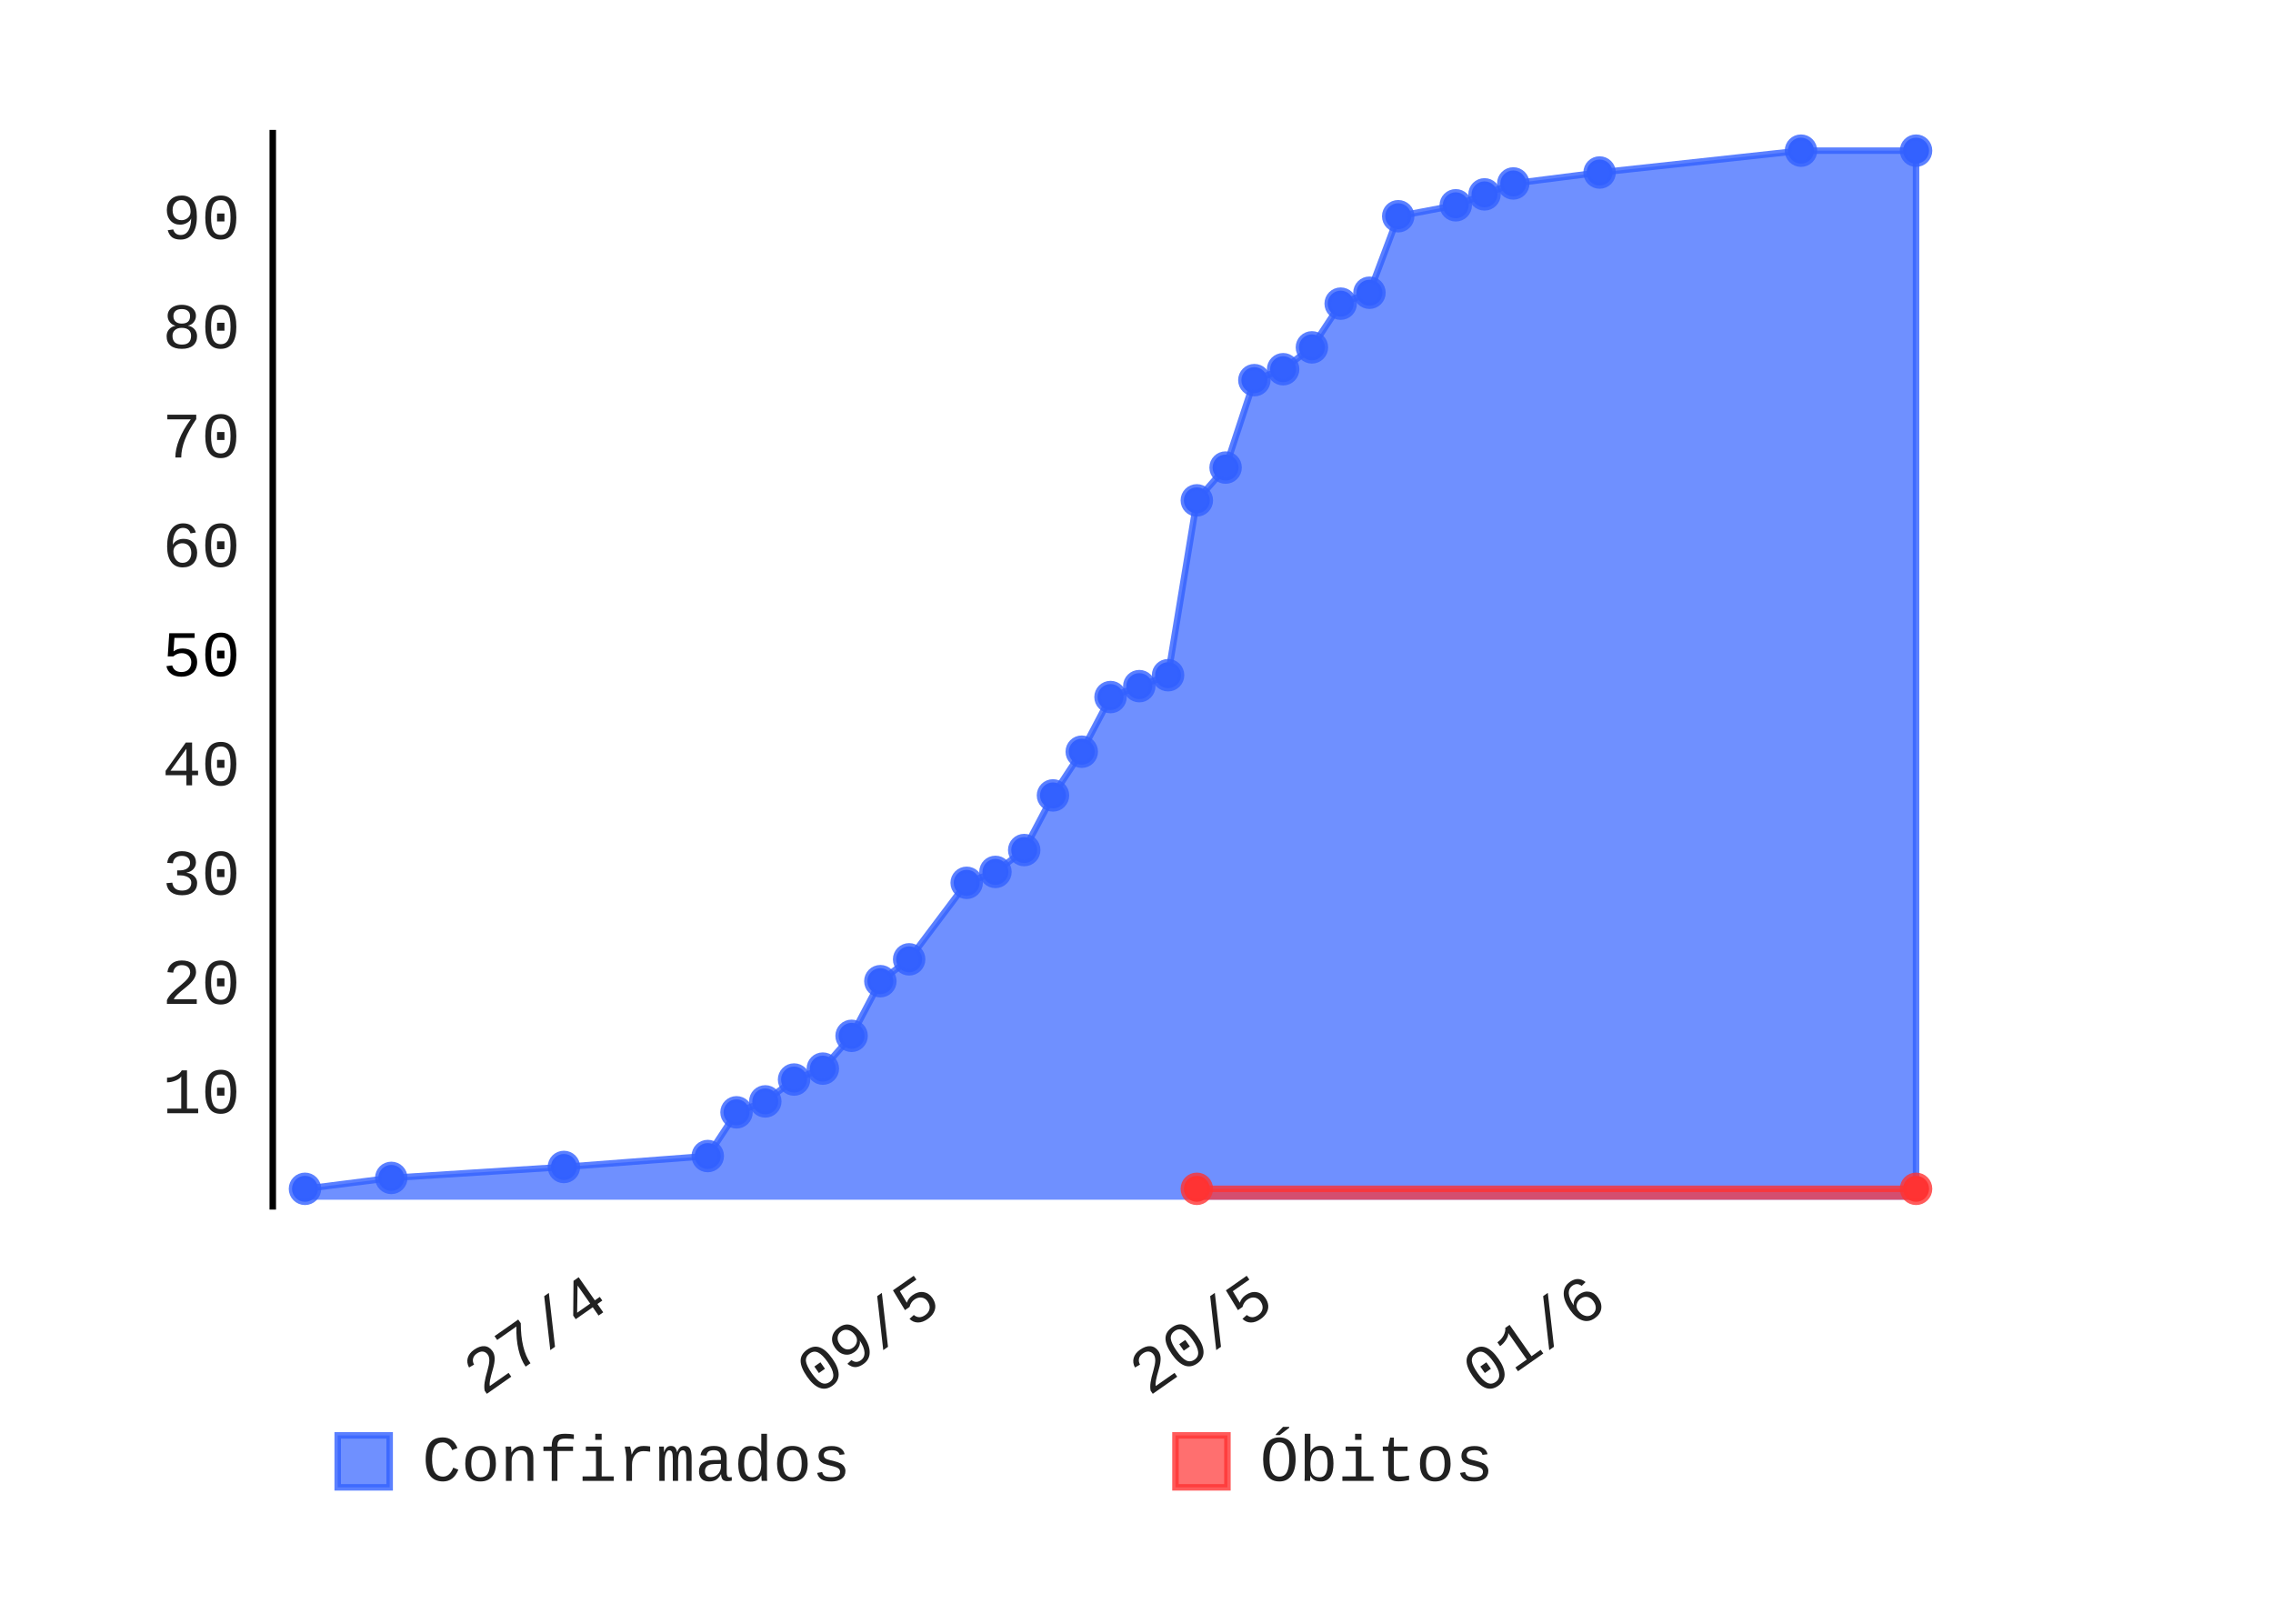
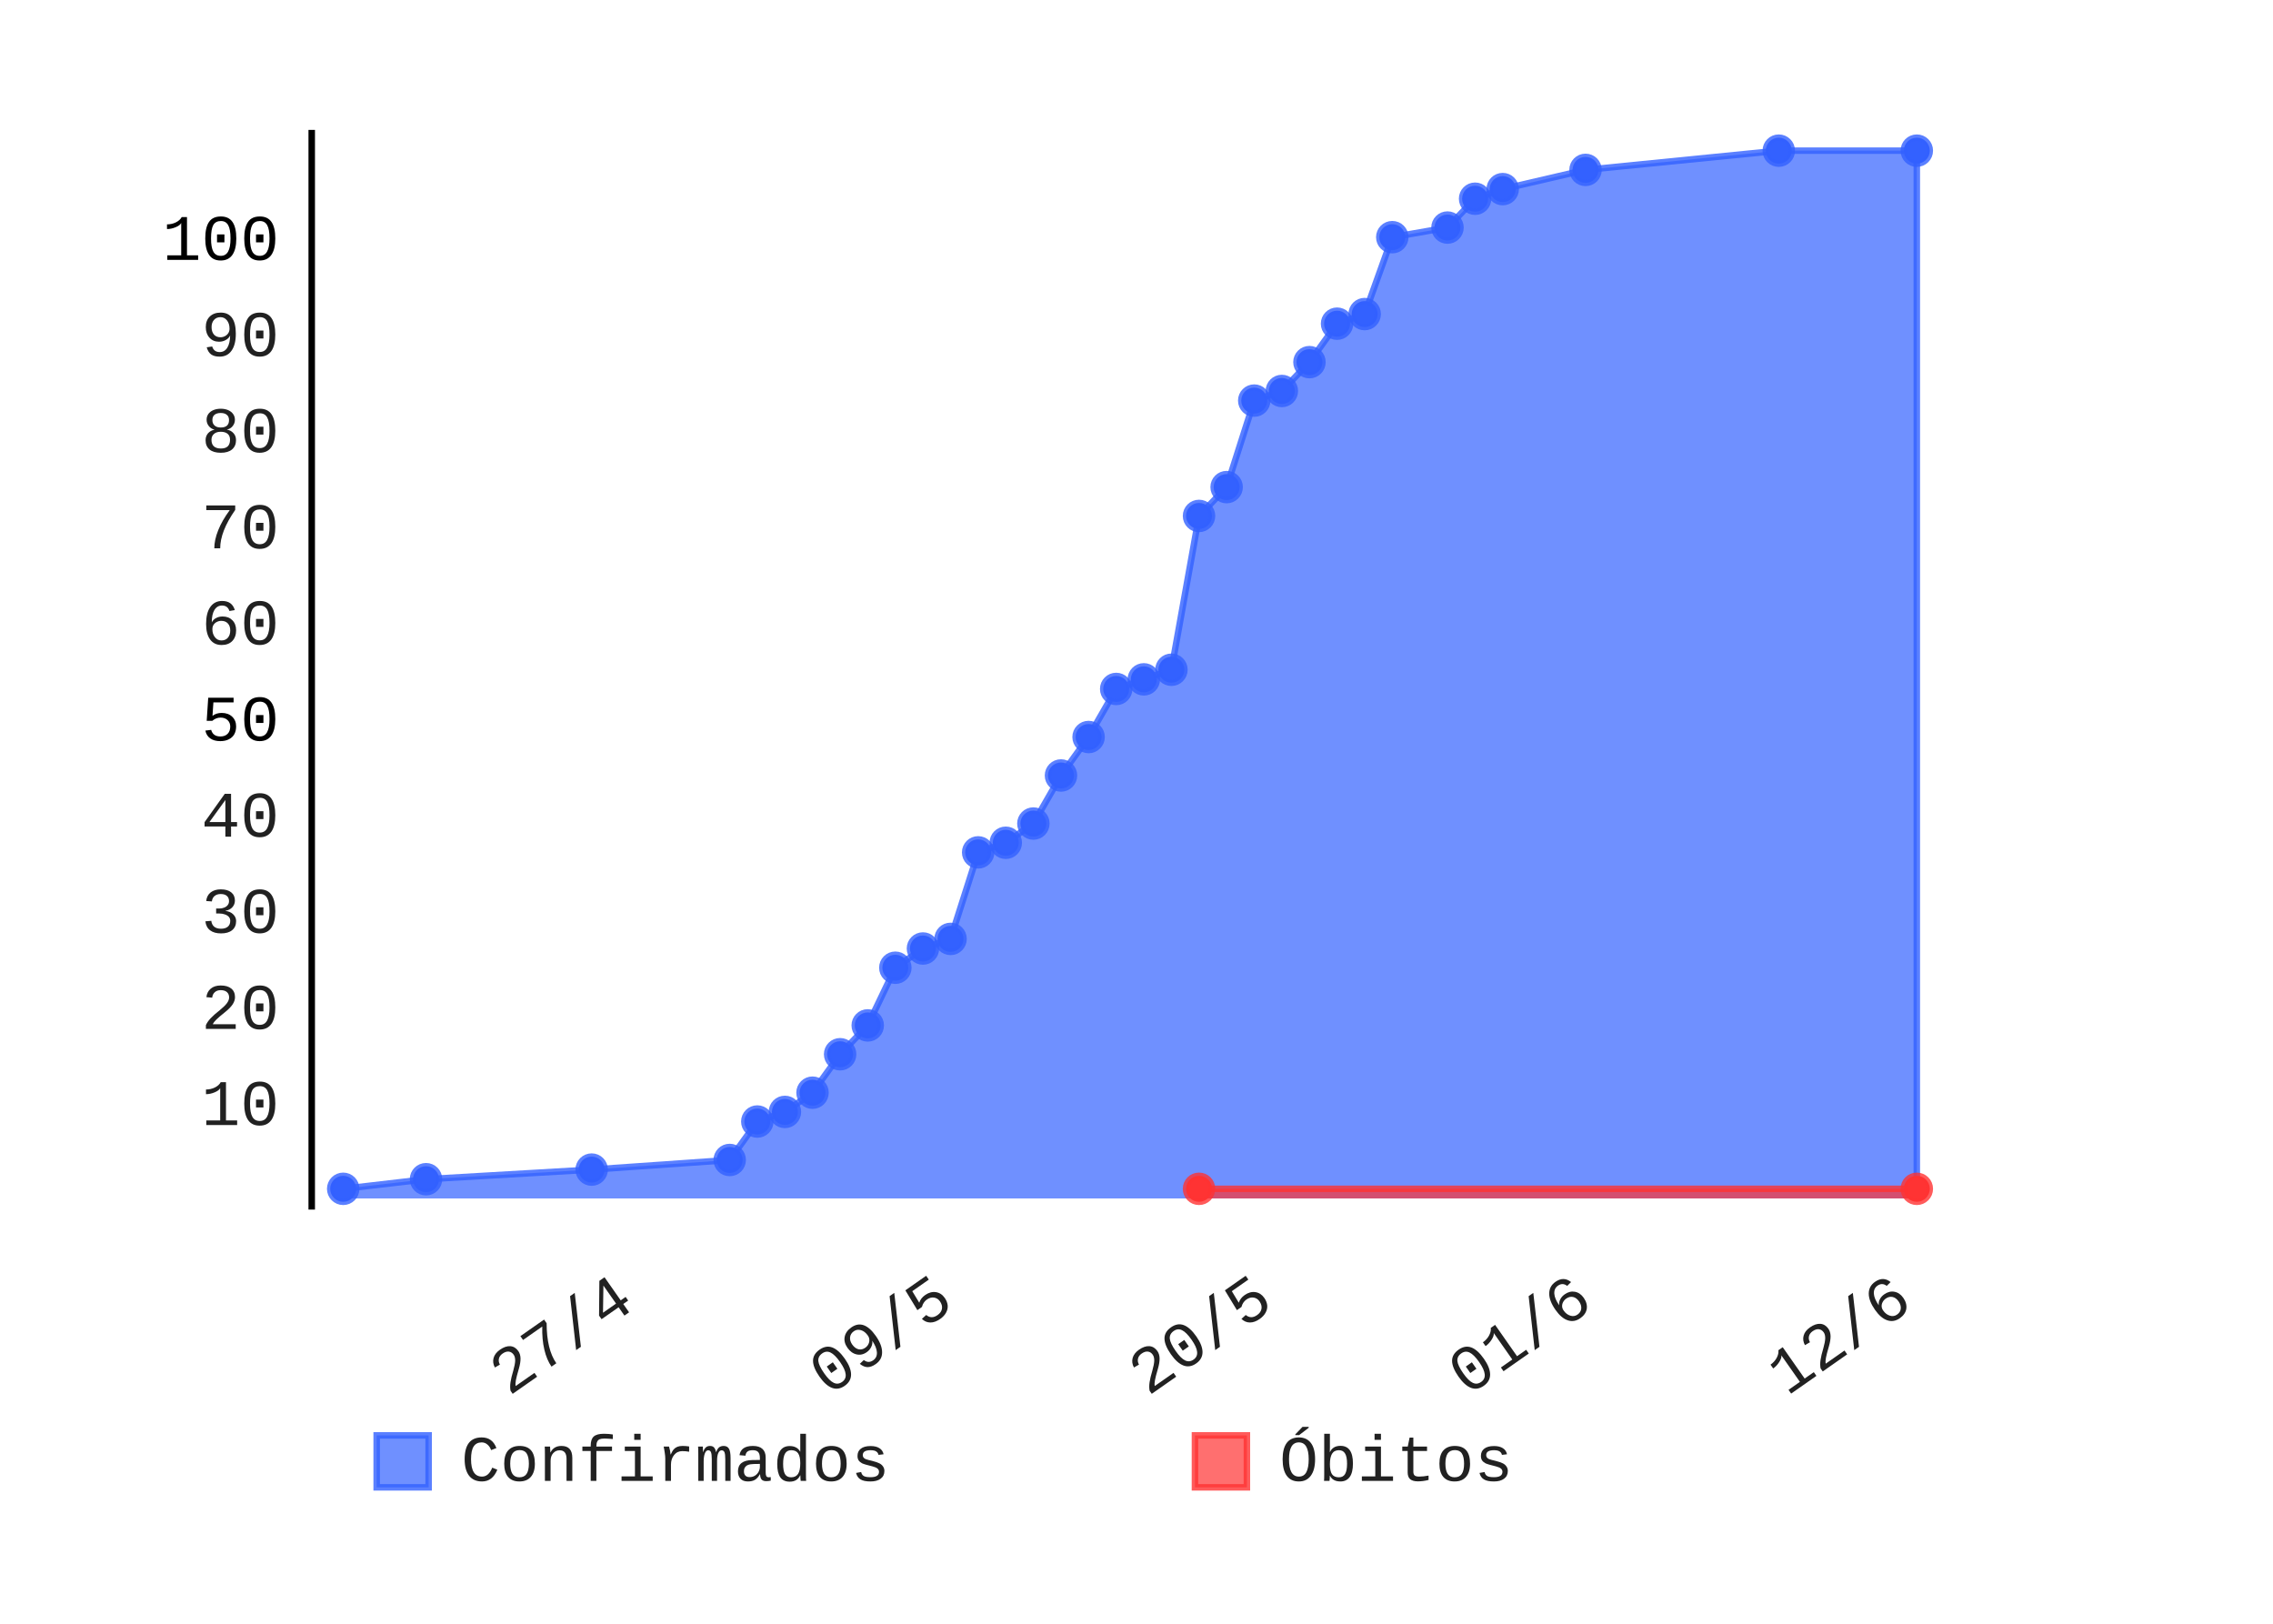
- <svg xmlns="http://www.w3.org/2000/svg" class="pygal-chart" height="250" id="chart-2687b068-fd8a-4c72-bc25-3e924fa018b1" viewBox="0 0 350 250" width="350">
+ <svg xmlns="http://www.w3.org/2000/svg" class="pygal-chart" height="250" id="chart-231fe1b4-b736-4f73-aa13-24d465621868" viewBox="0 0 350 250" width="350">
  <defs>
-     <style type="text/css">#chart-2687b068-fd8a-4c72-bc25-3e924fa018b1{-webkit-user-select:none;-webkit-font-smoothing:antialiased;font-family:Consolas,"Liberation Mono",Menlo,Courier,monospace}#chart-2687b068-fd8a-4c72-bc25-3e924fa018b1 .title{font-family:Consolas,"Liberation Mono",Menlo,Courier,monospace;font-size:8px}#chart-2687b068-fd8a-4c72-bc25-3e924fa018b1 .legends .legend text{font-family:Consolas,"Liberation Mono",Menlo,Courier,monospace;font-size:10px}#chart-2687b068-fd8a-4c72-bc25-3e924fa018b1 .axis text{font-family:Consolas,"Liberation Mono",Menlo,Courier,monospace;font-size:10px}#chart-2687b068-fd8a-4c72-bc25-3e924fa018b1 .axis text.major{font-family:Consolas,"Liberation Mono",Menlo,Courier,monospace;font-size:10px}#chart-2687b068-fd8a-4c72-bc25-3e924fa018b1 .text-overlay text.value{font-family:Consolas,"Liberation Mono",Menlo,Courier,monospace;font-size:16px}#chart-2687b068-fd8a-4c72-bc25-3e924fa018b1 .text-overlay text.label{font-family:Consolas,"Liberation Mono",Menlo,Courier,monospace;font-size:10px}#chart-2687b068-fd8a-4c72-bc25-3e924fa018b1 .tooltip{font-family:Consolas,"Liberation Mono",Menlo,Courier,monospace;font-size:12px}#chart-2687b068-fd8a-4c72-bc25-3e924fa018b1 text.no_data{font-family:Consolas,"Liberation Mono",Menlo,Courier,monospace;font-size:64px}
- #chart-2687b068-fd8a-4c72-bc25-3e924fa018b1{background-color:transparent}#chart-2687b068-fd8a-4c72-bc25-3e924fa018b1 path,#chart-2687b068-fd8a-4c72-bc25-3e924fa018b1 line,#chart-2687b068-fd8a-4c72-bc25-3e924fa018b1 rect,#chart-2687b068-fd8a-4c72-bc25-3e924fa018b1 circle{-webkit-transition:150ms;-moz-transition:150ms;transition:150ms}#chart-2687b068-fd8a-4c72-bc25-3e924fa018b1 .graph &gt; .background{fill:transparent}#chart-2687b068-fd8a-4c72-bc25-3e924fa018b1 .plot &gt; .background{fill:rgba(255,255,255,1)}#chart-2687b068-fd8a-4c72-bc25-3e924fa018b1 .graph{fill:rgba(0,0,0,.87)}#chart-2687b068-fd8a-4c72-bc25-3e924fa018b1 text.no_data{fill:rgba(0,0,0,1)}#chart-2687b068-fd8a-4c72-bc25-3e924fa018b1 .title{fill:rgba(0,0,0,1)}#chart-2687b068-fd8a-4c72-bc25-3e924fa018b1 .legends .legend text{fill:rgba(0,0,0,.87)}#chart-2687b068-fd8a-4c72-bc25-3e924fa018b1 .legends .legend:hover text{fill:rgba(0,0,0,1)}#chart-2687b068-fd8a-4c72-bc25-3e924fa018b1 .axis .line{stroke:rgba(0,0,0,1)}#chart-2687b068-fd8a-4c72-bc25-3e924fa018b1 .axis .guide.line{stroke:rgba(0,0,0,.54)}#chart-2687b068-fd8a-4c72-bc25-3e924fa018b1 .axis .major.line{stroke:rgba(0,0,0,.87)}#chart-2687b068-fd8a-4c72-bc25-3e924fa018b1 .axis text.major{fill:rgba(0,0,0,1)}#chart-2687b068-fd8a-4c72-bc25-3e924fa018b1 .axis.y .guides:hover .guide.line,#chart-2687b068-fd8a-4c72-bc25-3e924fa018b1 .line-graph .axis.x .guides:hover .guide.line,#chart-2687b068-fd8a-4c72-bc25-3e924fa018b1 .stackedline-graph .axis.x .guides:hover .guide.line,#chart-2687b068-fd8a-4c72-bc25-3e924fa018b1 .xy-graph .axis.x .guides:hover .guide.line{stroke:rgba(0,0,0,1)}#chart-2687b068-fd8a-4c72-bc25-3e924fa018b1 .axis .guides:hover text{fill:rgba(0,0,0,1)}#chart-2687b068-fd8a-4c72-bc25-3e924fa018b1 .reactive{fill-opacity:.7;stroke-opacity:.8}#chart-2687b068-fd8a-4c72-bc25-3e924fa018b1 .ci{stroke:rgba(0,0,0,.87)}#chart-2687b068-fd8a-4c72-bc25-3e924fa018b1 .reactive.active,#chart-2687b068-fd8a-4c72-bc25-3e924fa018b1 .active .reactive{fill-opacity:.8;stroke-opacity:.9;stroke-width:4}#chart-2687b068-fd8a-4c72-bc25-3e924fa018b1 .ci .reactive.active{stroke-width:1.5}#chart-2687b068-fd8a-4c72-bc25-3e924fa018b1 .series text{fill:rgba(0,0,0,1)}#chart-2687b068-fd8a-4c72-bc25-3e924fa018b1 .tooltip rect{fill:rgba(255,255,255,1);stroke:rgba(0,0,0,1);-webkit-transition:opacity 150ms;-moz-transition:opacity 150ms;transition:opacity 150ms}#chart-2687b068-fd8a-4c72-bc25-3e924fa018b1 .tooltip .label{fill:rgba(0,0,0,.87)}#chart-2687b068-fd8a-4c72-bc25-3e924fa018b1 .tooltip .label{fill:rgba(0,0,0,.87)}#chart-2687b068-fd8a-4c72-bc25-3e924fa018b1 .tooltip .legend{font-size:.8em;fill:rgba(0,0,0,.54)}#chart-2687b068-fd8a-4c72-bc25-3e924fa018b1 .tooltip .x_label{font-size:.6em;fill:rgba(0,0,0,1)}#chart-2687b068-fd8a-4c72-bc25-3e924fa018b1 .tooltip .xlink{font-size:.5em;text-decoration:underline}#chart-2687b068-fd8a-4c72-bc25-3e924fa018b1 .tooltip .value{font-size:1.5em}#chart-2687b068-fd8a-4c72-bc25-3e924fa018b1 .bound{font-size:.5em}#chart-2687b068-fd8a-4c72-bc25-3e924fa018b1 .max-value{font-size:.75em;fill:rgba(0,0,0,.54)}#chart-2687b068-fd8a-4c72-bc25-3e924fa018b1 .map-element{fill:rgba(255,255,255,1);stroke:rgba(0,0,0,.54) !important}#chart-2687b068-fd8a-4c72-bc25-3e924fa018b1 .map-element .reactive{fill-opacity:inherit;stroke-opacity:inherit}#chart-2687b068-fd8a-4c72-bc25-3e924fa018b1 .color-0,#chart-2687b068-fd8a-4c72-bc25-3e924fa018b1 .color-0 a:visited{stroke:#3361FF;fill:#3361FF}#chart-2687b068-fd8a-4c72-bc25-3e924fa018b1 .color-1,#chart-2687b068-fd8a-4c72-bc25-3e924fa018b1 .color-1 a:visited{stroke:#FF3333;fill:#FF3333}#chart-2687b068-fd8a-4c72-bc25-3e924fa018b1 .text-overlay .color-0 text{fill:black}#chart-2687b068-fd8a-4c72-bc25-3e924fa018b1 .text-overlay .color-1 text{fill:black}
- #chart-2687b068-fd8a-4c72-bc25-3e924fa018b1 text.no_data{text-anchor:middle}#chart-2687b068-fd8a-4c72-bc25-3e924fa018b1 .guide.line{fill:none}#chart-2687b068-fd8a-4c72-bc25-3e924fa018b1 .centered{text-anchor:middle}#chart-2687b068-fd8a-4c72-bc25-3e924fa018b1 .title{text-anchor:middle}#chart-2687b068-fd8a-4c72-bc25-3e924fa018b1 .legends .legend text{fill-opacity:1}#chart-2687b068-fd8a-4c72-bc25-3e924fa018b1 .axis.x text{text-anchor:middle}#chart-2687b068-fd8a-4c72-bc25-3e924fa018b1 .axis.x:not(.web) text[transform]{text-anchor:start}#chart-2687b068-fd8a-4c72-bc25-3e924fa018b1 .axis.x:not(.web) text[transform].backwards{text-anchor:end}#chart-2687b068-fd8a-4c72-bc25-3e924fa018b1 .axis.y text{text-anchor:end}#chart-2687b068-fd8a-4c72-bc25-3e924fa018b1 .axis.y text[transform].backwards{text-anchor:start}#chart-2687b068-fd8a-4c72-bc25-3e924fa018b1 .axis.y2 text{text-anchor:start}#chart-2687b068-fd8a-4c72-bc25-3e924fa018b1 .axis.y2 text[transform].backwards{text-anchor:end}#chart-2687b068-fd8a-4c72-bc25-3e924fa018b1 .axis .guide.line{stroke-dasharray:4,4}#chart-2687b068-fd8a-4c72-bc25-3e924fa018b1 .axis .major.guide.line{stroke-dasharray:6,6}#chart-2687b068-fd8a-4c72-bc25-3e924fa018b1 .horizontal .axis.y .guide.line,#chart-2687b068-fd8a-4c72-bc25-3e924fa018b1 .horizontal .axis.y2 .guide.line,#chart-2687b068-fd8a-4c72-bc25-3e924fa018b1 .vertical .axis.x .guide.line{opacity:0}#chart-2687b068-fd8a-4c72-bc25-3e924fa018b1 .horizontal .axis.always_show .guide.line,#chart-2687b068-fd8a-4c72-bc25-3e924fa018b1 .vertical .axis.always_show .guide.line{opacity:1 !important}#chart-2687b068-fd8a-4c72-bc25-3e924fa018b1 .axis.y .guides:hover .guide.line,#chart-2687b068-fd8a-4c72-bc25-3e924fa018b1 .axis.y2 .guides:hover .guide.line,#chart-2687b068-fd8a-4c72-bc25-3e924fa018b1 .axis.x .guides:hover .guide.line{opacity:1}#chart-2687b068-fd8a-4c72-bc25-3e924fa018b1 .axis .guides:hover text{opacity:1}#chart-2687b068-fd8a-4c72-bc25-3e924fa018b1 .nofill{fill:none}#chart-2687b068-fd8a-4c72-bc25-3e924fa018b1 .subtle-fill{fill-opacity:.2}#chart-2687b068-fd8a-4c72-bc25-3e924fa018b1 .dot{stroke-width:1px;fill-opacity:1}#chart-2687b068-fd8a-4c72-bc25-3e924fa018b1 .dot.active{stroke-width:5px}#chart-2687b068-fd8a-4c72-bc25-3e924fa018b1 .dot.negative{fill:transparent}#chart-2687b068-fd8a-4c72-bc25-3e924fa018b1 text,#chart-2687b068-fd8a-4c72-bc25-3e924fa018b1 tspan{stroke:none !important}#chart-2687b068-fd8a-4c72-bc25-3e924fa018b1 .series text.active{opacity:1}#chart-2687b068-fd8a-4c72-bc25-3e924fa018b1 .tooltip rect{fill-opacity:.95;stroke-width:.5}#chart-2687b068-fd8a-4c72-bc25-3e924fa018b1 .tooltip text{fill-opacity:1}#chart-2687b068-fd8a-4c72-bc25-3e924fa018b1 .showable{visibility:hidden}#chart-2687b068-fd8a-4c72-bc25-3e924fa018b1 .showable.shown{visibility:visible}#chart-2687b068-fd8a-4c72-bc25-3e924fa018b1 .gauge-background{fill:rgba(229,229,229,1);stroke:none}#chart-2687b068-fd8a-4c72-bc25-3e924fa018b1 .bg-lines{stroke:transparent;stroke-width:2px}</style>
+     <style type="text/css">#chart-231fe1b4-b736-4f73-aa13-24d465621868{-webkit-user-select:none;-webkit-font-smoothing:antialiased;font-family:Consolas,"Liberation Mono",Menlo,Courier,monospace}#chart-231fe1b4-b736-4f73-aa13-24d465621868 .title{font-family:Consolas,"Liberation Mono",Menlo,Courier,monospace;font-size:8px}#chart-231fe1b4-b736-4f73-aa13-24d465621868 .legends .legend text{font-family:Consolas,"Liberation Mono",Menlo,Courier,monospace;font-size:10px}#chart-231fe1b4-b736-4f73-aa13-24d465621868 .axis text{font-family:Consolas,"Liberation Mono",Menlo,Courier,monospace;font-size:10px}#chart-231fe1b4-b736-4f73-aa13-24d465621868 .axis text.major{font-family:Consolas,"Liberation Mono",Menlo,Courier,monospace;font-size:10px}#chart-231fe1b4-b736-4f73-aa13-24d465621868 .text-overlay text.value{font-family:Consolas,"Liberation Mono",Menlo,Courier,monospace;font-size:16px}#chart-231fe1b4-b736-4f73-aa13-24d465621868 .text-overlay text.label{font-family:Consolas,"Liberation Mono",Menlo,Courier,monospace;font-size:10px}#chart-231fe1b4-b736-4f73-aa13-24d465621868 .tooltip{font-family:Consolas,"Liberation Mono",Menlo,Courier,monospace;font-size:12px}#chart-231fe1b4-b736-4f73-aa13-24d465621868 text.no_data{font-family:Consolas,"Liberation Mono",Menlo,Courier,monospace;font-size:64px}
+ #chart-231fe1b4-b736-4f73-aa13-24d465621868{background-color:transparent}#chart-231fe1b4-b736-4f73-aa13-24d465621868 path,#chart-231fe1b4-b736-4f73-aa13-24d465621868 line,#chart-231fe1b4-b736-4f73-aa13-24d465621868 rect,#chart-231fe1b4-b736-4f73-aa13-24d465621868 circle{-webkit-transition:150ms;-moz-transition:150ms;transition:150ms}#chart-231fe1b4-b736-4f73-aa13-24d465621868 .graph &gt; .background{fill:transparent}#chart-231fe1b4-b736-4f73-aa13-24d465621868 .plot &gt; .background{fill:rgba(255,255,255,1)}#chart-231fe1b4-b736-4f73-aa13-24d465621868 .graph{fill:rgba(0,0,0,.87)}#chart-231fe1b4-b736-4f73-aa13-24d465621868 text.no_data{fill:rgba(0,0,0,1)}#chart-231fe1b4-b736-4f73-aa13-24d465621868 .title{fill:rgba(0,0,0,1)}#chart-231fe1b4-b736-4f73-aa13-24d465621868 .legends .legend text{fill:rgba(0,0,0,.87)}#chart-231fe1b4-b736-4f73-aa13-24d465621868 .legends .legend:hover text{fill:rgba(0,0,0,1)}#chart-231fe1b4-b736-4f73-aa13-24d465621868 .axis .line{stroke:rgba(0,0,0,1)}#chart-231fe1b4-b736-4f73-aa13-24d465621868 .axis .guide.line{stroke:rgba(0,0,0,.54)}#chart-231fe1b4-b736-4f73-aa13-24d465621868 .axis .major.line{stroke:rgba(0,0,0,.87)}#chart-231fe1b4-b736-4f73-aa13-24d465621868 .axis text.major{fill:rgba(0,0,0,1)}#chart-231fe1b4-b736-4f73-aa13-24d465621868 .axis.y .guides:hover .guide.line,#chart-231fe1b4-b736-4f73-aa13-24d465621868 .line-graph .axis.x .guides:hover .guide.line,#chart-231fe1b4-b736-4f73-aa13-24d465621868 .stackedline-graph .axis.x .guides:hover .guide.line,#chart-231fe1b4-b736-4f73-aa13-24d465621868 .xy-graph .axis.x .guides:hover .guide.line{stroke:rgba(0,0,0,1)}#chart-231fe1b4-b736-4f73-aa13-24d465621868 .axis .guides:hover text{fill:rgba(0,0,0,1)}#chart-231fe1b4-b736-4f73-aa13-24d465621868 .reactive{fill-opacity:.7;stroke-opacity:.8}#chart-231fe1b4-b736-4f73-aa13-24d465621868 .ci{stroke:rgba(0,0,0,.87)}#chart-231fe1b4-b736-4f73-aa13-24d465621868 .reactive.active,#chart-231fe1b4-b736-4f73-aa13-24d465621868 .active .reactive{fill-opacity:.8;stroke-opacity:.9;stroke-width:4}#chart-231fe1b4-b736-4f73-aa13-24d465621868 .ci .reactive.active{stroke-width:1.5}#chart-231fe1b4-b736-4f73-aa13-24d465621868 .series text{fill:rgba(0,0,0,1)}#chart-231fe1b4-b736-4f73-aa13-24d465621868 .tooltip rect{fill:rgba(255,255,255,1);stroke:rgba(0,0,0,1);-webkit-transition:opacity 150ms;-moz-transition:opacity 150ms;transition:opacity 150ms}#chart-231fe1b4-b736-4f73-aa13-24d465621868 .tooltip .label{fill:rgba(0,0,0,.87)}#chart-231fe1b4-b736-4f73-aa13-24d465621868 .tooltip .label{fill:rgba(0,0,0,.87)}#chart-231fe1b4-b736-4f73-aa13-24d465621868 .tooltip .legend{font-size:.8em;fill:rgba(0,0,0,.54)}#chart-231fe1b4-b736-4f73-aa13-24d465621868 .tooltip .x_label{font-size:.6em;fill:rgba(0,0,0,1)}#chart-231fe1b4-b736-4f73-aa13-24d465621868 .tooltip .xlink{font-size:.5em;text-decoration:underline}#chart-231fe1b4-b736-4f73-aa13-24d465621868 .tooltip .value{font-size:1.5em}#chart-231fe1b4-b736-4f73-aa13-24d465621868 .bound{font-size:.5em}#chart-231fe1b4-b736-4f73-aa13-24d465621868 .max-value{font-size:.75em;fill:rgba(0,0,0,.54)}#chart-231fe1b4-b736-4f73-aa13-24d465621868 .map-element{fill:rgba(255,255,255,1);stroke:rgba(0,0,0,.54) !important}#chart-231fe1b4-b736-4f73-aa13-24d465621868 .map-element .reactive{fill-opacity:inherit;stroke-opacity:inherit}#chart-231fe1b4-b736-4f73-aa13-24d465621868 .color-0,#chart-231fe1b4-b736-4f73-aa13-24d465621868 .color-0 a:visited{stroke:#3361FF;fill:#3361FF}#chart-231fe1b4-b736-4f73-aa13-24d465621868 .color-1,#chart-231fe1b4-b736-4f73-aa13-24d465621868 .color-1 a:visited{stroke:#FF3333;fill:#FF3333}#chart-231fe1b4-b736-4f73-aa13-24d465621868 .text-overlay .color-0 text{fill:black}#chart-231fe1b4-b736-4f73-aa13-24d465621868 .text-overlay .color-1 text{fill:black}
+ #chart-231fe1b4-b736-4f73-aa13-24d465621868 text.no_data{text-anchor:middle}#chart-231fe1b4-b736-4f73-aa13-24d465621868 .guide.line{fill:none}#chart-231fe1b4-b736-4f73-aa13-24d465621868 .centered{text-anchor:middle}#chart-231fe1b4-b736-4f73-aa13-24d465621868 .title{text-anchor:middle}#chart-231fe1b4-b736-4f73-aa13-24d465621868 .legends .legend text{fill-opacity:1}#chart-231fe1b4-b736-4f73-aa13-24d465621868 .axis.x text{text-anchor:middle}#chart-231fe1b4-b736-4f73-aa13-24d465621868 .axis.x:not(.web) text[transform]{text-anchor:start}#chart-231fe1b4-b736-4f73-aa13-24d465621868 .axis.x:not(.web) text[transform].backwards{text-anchor:end}#chart-231fe1b4-b736-4f73-aa13-24d465621868 .axis.y text{text-anchor:end}#chart-231fe1b4-b736-4f73-aa13-24d465621868 .axis.y text[transform].backwards{text-anchor:start}#chart-231fe1b4-b736-4f73-aa13-24d465621868 .axis.y2 text{text-anchor:start}#chart-231fe1b4-b736-4f73-aa13-24d465621868 .axis.y2 text[transform].backwards{text-anchor:end}#chart-231fe1b4-b736-4f73-aa13-24d465621868 .axis .guide.line{stroke-dasharray:4,4}#chart-231fe1b4-b736-4f73-aa13-24d465621868 .axis .major.guide.line{stroke-dasharray:6,6}#chart-231fe1b4-b736-4f73-aa13-24d465621868 .horizontal .axis.y .guide.line,#chart-231fe1b4-b736-4f73-aa13-24d465621868 .horizontal .axis.y2 .guide.line,#chart-231fe1b4-b736-4f73-aa13-24d465621868 .vertical .axis.x .guide.line{opacity:0}#chart-231fe1b4-b736-4f73-aa13-24d465621868 .horizontal .axis.always_show .guide.line,#chart-231fe1b4-b736-4f73-aa13-24d465621868 .vertical .axis.always_show .guide.line{opacity:1 !important}#chart-231fe1b4-b736-4f73-aa13-24d465621868 .axis.y .guides:hover .guide.line,#chart-231fe1b4-b736-4f73-aa13-24d465621868 .axis.y2 .guides:hover .guide.line,#chart-231fe1b4-b736-4f73-aa13-24d465621868 .axis.x .guides:hover .guide.line{opacity:1}#chart-231fe1b4-b736-4f73-aa13-24d465621868 .axis .guides:hover text{opacity:1}#chart-231fe1b4-b736-4f73-aa13-24d465621868 .nofill{fill:none}#chart-231fe1b4-b736-4f73-aa13-24d465621868 .subtle-fill{fill-opacity:.2}#chart-231fe1b4-b736-4f73-aa13-24d465621868 .dot{stroke-width:1px;fill-opacity:1}#chart-231fe1b4-b736-4f73-aa13-24d465621868 .dot.active{stroke-width:5px}#chart-231fe1b4-b736-4f73-aa13-24d465621868 .dot.negative{fill:transparent}#chart-231fe1b4-b736-4f73-aa13-24d465621868 text,#chart-231fe1b4-b736-4f73-aa13-24d465621868 tspan{stroke:none !important}#chart-231fe1b4-b736-4f73-aa13-24d465621868 .series text.active{opacity:1}#chart-231fe1b4-b736-4f73-aa13-24d465621868 .tooltip rect{fill-opacity:.95;stroke-width:.5}#chart-231fe1b4-b736-4f73-aa13-24d465621868 .tooltip text{fill-opacity:1}#chart-231fe1b4-b736-4f73-aa13-24d465621868 .showable{visibility:hidden}#chart-231fe1b4-b736-4f73-aa13-24d465621868 .showable.shown{visibility:visible}#chart-231fe1b4-b736-4f73-aa13-24d465621868 .gauge-background{fill:rgba(229,229,229,1);stroke:none}#chart-231fe1b4-b736-4f73-aa13-24d465621868 .bg-lines{stroke:transparent;stroke-width:2px}</style>
  </defs>
  <g class="graph datetimeline-graph vertical">
    <rect class="background" height="250" width="350" x="0" y="0" />
-     <g class="plot" transform="translate(42, 20)">
-       <rect class="background" height="166.234" width="258.0" x="0" y="0" />
+     <g class="plot" transform="translate(48, 20)">
+       <rect class="background" height="166.234" width="252.0" x="0" y="0" />
      <g class="axis y">
        <g class="guides">
-           <text class="" x="-5" y="151.395">10</text>
-         </g>
-         <g class="guides">
-           <text class="" x="-5" y="134.569">20</text>
-         </g>
-         <g class="guides">
-           <text class="" x="-5" y="117.744">30</text>
-         </g>
-         <g class="guides">
-           <text class="" x="-5" y="100.919">40</text>
-         </g>
-         <g class="guides">
-           <text class="major" x="-5" y="84.093">50</text>
-         </g>
-         <g class="guides">
-           <text class="" x="-5" y="67.268">60</text>
-         </g>
-         <g class="guides">
-           <text class="" x="-5" y="50.443">70</text>
-         </g>
-         <g class="guides">
-           <text class="" x="-5" y="33.617">80</text>
-         </g>
-         <g class="guides">
-           <text class="" x="-5" y="16.792">90</text>
+           <text class="" x="-5" y="153.217">10</text>
+         </g>
+         <g class="guides">
+           <text class="" x="-5" y="138.417">20</text>
+         </g>
+         <g class="guides">
+           <text class="" x="-5" y="123.617">30</text>
+         </g>
+         <g class="guides">
+           <text class="" x="-5" y="108.817">40</text>
+         </g>
+         <g class="guides">
+           <text class="major" x="-5" y="94.017">50</text>
+         </g>
+         <g class="guides">
+           <text class="" x="-5" y="79.217">60</text>
+         </g>
+         <g class="guides">
+           <text class="" x="-5" y="64.417">70</text>
+         </g>
+         <g class="guides">
+           <text class="" x="-5" y="49.617">80</text>
+         </g>
+         <g class="guides">
+           <text class="" x="-5" y="34.817">90</text>
+         </g>
+         <g class="guides">
+           <text class="major" x="-5" y="20.017">100</text>
        </g>
      </g>
      <g class="axis x">
        <path class="line" d="M0 0 v166.234" />
        <g class="guides">
-           <path class="guide line" d="M52.05 0 v166.234" />
-           <text class="backwards" transform="rotate(325 52.05021 181.2342)" x="52.05" y="181.234">27/4</text>
-         </g>
-         <g class="guides">
-           <path class="guide line" d="M103.323 0 v166.234" />
-           <text class="backwards" transform="rotate(325 103.3227 181.2342)" x="103.323" y="181.234">09/5</text>
-         </g>
-         <g class="guides">
-           <path class="guide line" d="M154.595 0 v166.234" />
-           <text class="backwards" transform="rotate(325 154.5952 181.2342)" x="154.595" y="181.234">20/5</text>
-         </g>
-         <g class="guides">
-           <path class="guide line" d="M205.868 0 v166.234" />
-           <text class="backwards" transform="rotate(325 205.8678 181.2342)" x="205.868" y="181.234">01/6</text>
+           <path class="guide line" d="M50.033 0 v166.234" />
+           <text class="backwards" transform="rotate(325 50.03284 181.2342)" x="50.033" y="181.234">27/4</text>
+         </g>
+         <g class="guides">
+           <path class="guide line" d="M99.234 0 v166.234" />
+           <text class="backwards" transform="rotate(325 99.23437 181.2342)" x="99.234" y="181.234">09/5</text>
+         </g>
+         <g class="guides">
+           <path class="guide line" d="M148.436 0 v166.234" />
+           <text class="backwards" transform="rotate(325 148.4359 181.2342)" x="148.436" y="181.234">20/5</text>
+         </g>
+         <g class="guides">
+           <path class="guide line" d="M197.637 0 v166.234" />
+           <text class="backwards" transform="rotate(325 197.6374 181.2342)" x="197.637" y="181.234">01/6</text>
+         </g>
+         <g class="guides">
+           <path class="guide line" d="M246.839 0 v166.234" />
+           <text class="backwards" transform="rotate(325 246.839 181.2342)" x="246.839" y="181.234">12/6</text>
        </g>
      </g>
      <g class="series serie-0 color-0">
-         <path class="line reactive" d="M4.962 164.72 L4.962 163.037 18.251 161.355 44.831 159.672 66.981 157.99 71.411 151.26 75.841 149.577 80.271 146.212 84.701 144.53 89.13 139.482 93.56 131.069 97.99 127.704 106.85 115.926 111.28 114.244 115.71 110.879 120.14 102.466 124.57 95.736 129 87.323 133.43 85.641 137.86 83.958 142.29 57.038 146.72 51.99 151.15 38.53 155.58 36.847 160.01 33.482 164.44 26.752 168.87 25.07 173.299 13.292 182.159 11.609 186.589 9.927 191.019 8.244 204.309 6.562 235.319 3.197 253.038 3.197 253.038 164.72" />
+         <path class="line reactive" d="M4.846 164.517 L4.846 163.037 17.599 161.557 43.105 160.077 64.36 158.597 68.611 152.677 72.862 151.197 77.113 148.237 81.364 142.317 85.615 137.877 89.866 128.997 94.117 126.037 98.368 124.557 102.619 111.237 106.87 109.757 111.121 106.797 115.372 99.397 119.623 93.477 123.874 86.077 128.126 84.597 132.377 83.117 136.628 59.437 140.879 54.997 145.13 41.677 149.381 40.197 153.632 35.757 157.883 29.837 162.134 28.357 166.385 16.517 174.887 15.037 179.138 10.597 183.389 9.117 196.142 6.157 225.899 3.197 247.154 3.197 247.154 164.517" />
      </g>
      <g class="series serie-1 color-1">
-         <path class="line reactive" d="M142.29 164.72 L142.29 163.037 253.038 163.037 253.038 164.72" />
+         <path class="line reactive" d="M136.628 164.517 L136.628 163.037 247.154 163.037 247.154 164.517" />
      </g>
    </g>
    <g class="titles" />
-     <g class="plot overlay" transform="translate(42, 20)">
+     <g class="plot overlay" transform="translate(48, 20)">
      <g class="series serie-0 color-0">
        <g class="dots">
-           <circle class="dot reactive tooltip-trigger" cx="4.962" cy="163.037" r="2" />
-         </g>
-         <g class="dots">
-           <circle class="dot reactive tooltip-trigger" cx="18.251" cy="161.355" r="2" />
-         </g>
-         <g class="dots">
-           <circle class="dot reactive tooltip-trigger" cx="44.831" cy="159.672" r="2" />
-         </g>
-         <g class="dots">
-           <circle class="dot reactive tooltip-trigger" cx="66.981" cy="157.99" r="2" />
-         </g>
-         <g class="dots">
-           <circle class="dot reactive tooltip-trigger" cx="71.411" cy="151.26" r="2" />
-         </g>
-         <g class="dots">
-           <circle class="dot reactive tooltip-trigger" cx="75.841" cy="149.577" r="2" />
-         </g>
-         <g class="dots">
-           <circle class="dot reactive tooltip-trigger" cx="80.271" cy="146.212" r="2" />
-         </g>
-         <g class="dots">
-           <circle class="dot reactive tooltip-trigger" cx="84.701" cy="144.53" r="2" />
-         </g>
-         <g class="dots">
-           <circle class="dot reactive tooltip-trigger" cx="89.13" cy="139.482" r="2" />
-         </g>
-         <g class="dots">
-           <circle class="dot reactive tooltip-trigger" cx="93.56" cy="131.069" r="2" />
-         </g>
-         <g class="dots">
-           <circle class="dot reactive tooltip-trigger" cx="97.99" cy="127.704" r="2" />
-         </g>
-         <g class="dots">
-           <circle class="dot reactive tooltip-trigger" cx="106.85" cy="115.926" r="2" />
-         </g>
-         <g class="dots">
-           <circle class="dot reactive tooltip-trigger" cx="111.28" cy="114.244" r="2" />
-         </g>
-         <g class="dots">
-           <circle class="dot reactive tooltip-trigger" cx="115.71" cy="110.879" r="2" />
-         </g>
-         <g class="dots">
-           <circle class="dot reactive tooltip-trigger" cx="120.14" cy="102.466" r="2" />
-         </g>
-         <g class="dots">
-           <circle class="dot reactive tooltip-trigger" cx="124.57" cy="95.736" r="2" />
-         </g>
-         <g class="dots">
-           <circle class="dot reactive tooltip-trigger" cx="129.0" cy="87.323" r="2" />
-         </g>
-         <g class="dots">
-           <circle class="dot reactive tooltip-trigger" cx="133.43" cy="85.641" r="2" />
-         </g>
-         <g class="dots">
-           <circle class="dot reactive tooltip-trigger" cx="137.86" cy="83.958" r="2" />
-         </g>
-         <g class="dots">
-           <circle class="dot reactive tooltip-trigger" cx="142.29" cy="57.038" r="2" />
-         </g>
-         <g class="dots">
-           <circle class="dot reactive tooltip-trigger" cx="146.72" cy="51.99" r="2" />
-         </g>
-         <g class="dots">
-           <circle class="dot reactive tooltip-trigger" cx="151.15" cy="38.53" r="2" />
-         </g>
-         <g class="dots">
-           <circle class="dot reactive tooltip-trigger" cx="155.58" cy="36.847" r="2" />
-         </g>
-         <g class="dots">
-           <circle class="dot reactive tooltip-trigger" cx="160.01" cy="33.482" r="2" />
-         </g>
-         <g class="dots">
-           <circle class="dot reactive tooltip-trigger" cx="164.44" cy="26.752" r="2" />
-         </g>
-         <g class="dots">
-           <circle class="dot reactive tooltip-trigger" cx="168.87" cy="25.07" r="2" />
-         </g>
-         <g class="dots">
-           <circle class="dot reactive tooltip-trigger" cx="173.299" cy="13.292" r="2" />
-         </g>
-         <g class="dots">
-           <circle class="dot reactive tooltip-trigger" cx="182.159" cy="11.609" r="2" />
-         </g>
-         <g class="dots">
-           <circle class="dot reactive tooltip-trigger" cx="186.589" cy="9.927" r="2" />
-         </g>
-         <g class="dots">
-           <circle class="dot reactive tooltip-trigger" cx="191.019" cy="8.244" r="2" />
-         </g>
-         <g class="dots">
-           <circle class="dot reactive tooltip-trigger" cx="204.309" cy="6.562" r="2" />
-         </g>
-         <g class="dots">
-           <circle class="dot reactive tooltip-trigger" cx="235.319" cy="3.197" r="2" />
-         </g>
-         <g class="dots">
-           <circle class="dot reactive tooltip-trigger" cx="253.038" cy="3.197" r="2" />
+           <circle class="dot reactive tooltip-trigger" cx="4.846" cy="163.037" r="2" />
+         </g>
+         <g class="dots">
+           <circle class="dot reactive tooltip-trigger" cx="17.599" cy="161.557" r="2" />
+         </g>
+         <g class="dots">
+           <circle class="dot reactive tooltip-trigger" cx="43.105" cy="160.077" r="2" />
+         </g>
+         <g class="dots">
+           <circle class="dot reactive tooltip-trigger" cx="64.36" cy="158.597" r="2" />
+         </g>
+         <g class="dots">
+           <circle class="dot reactive tooltip-trigger" cx="68.611" cy="152.677" r="2" />
+         </g>
+         <g class="dots">
+           <circle class="dot reactive tooltip-trigger" cx="72.862" cy="151.197" r="2" />
+         </g>
+         <g class="dots">
+           <circle class="dot reactive tooltip-trigger" cx="77.113" cy="148.237" r="2" />
+         </g>
+         <g class="dots">
+           <circle class="dot reactive tooltip-trigger" cx="81.364" cy="142.317" r="2" />
+         </g>
+         <g class="dots">
+           <circle class="dot reactive tooltip-trigger" cx="85.615" cy="137.877" r="2" />
+         </g>
+         <g class="dots">
+           <circle class="dot reactive tooltip-trigger" cx="89.866" cy="128.997" r="2" />
+         </g>
+         <g class="dots">
+           <circle class="dot reactive tooltip-trigger" cx="94.117" cy="126.037" r="2" />
+         </g>
+         <g class="dots">
+           <circle class="dot reactive tooltip-trigger" cx="98.368" cy="124.557" r="2" />
+         </g>
+         <g class="dots">
+           <circle class="dot reactive tooltip-trigger" cx="102.619" cy="111.237" r="2" />
+         </g>
+         <g class="dots">
+           <circle class="dot reactive tooltip-trigger" cx="106.87" cy="109.757" r="2" />
+         </g>
+         <g class="dots">
+           <circle class="dot reactive tooltip-trigger" cx="111.121" cy="106.797" r="2" />
+         </g>
+         <g class="dots">
+           <circle class="dot reactive tooltip-trigger" cx="115.372" cy="99.397" r="2" />
+         </g>
+         <g class="dots">
+           <circle class="dot reactive tooltip-trigger" cx="119.623" cy="93.477" r="2" />
+         </g>
+         <g class="dots">
+           <circle class="dot reactive tooltip-trigger" cx="123.874" cy="86.077" r="2" />
+         </g>
+         <g class="dots">
+           <circle class="dot reactive tooltip-trigger" cx="128.126" cy="84.597" r="2" />
+         </g>
+         <g class="dots">
+           <circle class="dot reactive tooltip-trigger" cx="132.377" cy="83.117" r="2" />
+         </g>
+         <g class="dots">
+           <circle class="dot reactive tooltip-trigger" cx="136.628" cy="59.437" r="2" />
+         </g>
+         <g class="dots">
+           <circle class="dot reactive tooltip-trigger" cx="140.879" cy="54.997" r="2" />
+         </g>
+         <g class="dots">
+           <circle class="dot reactive tooltip-trigger" cx="145.13" cy="41.677" r="2" />
+         </g>
+         <g class="dots">
+           <circle class="dot reactive tooltip-trigger" cx="149.381" cy="40.197" r="2" />
+         </g>
+         <g class="dots">
+           <circle class="dot reactive tooltip-trigger" cx="153.632" cy="35.757" r="2" />
+         </g>
+         <g class="dots">
+           <circle class="dot reactive tooltip-trigger" cx="157.883" cy="29.837" r="2" />
+         </g>
+         <g class="dots">
+           <circle class="dot reactive tooltip-trigger" cx="162.134" cy="28.357" r="2" />
+         </g>
+         <g class="dots">
+           <circle class="dot reactive tooltip-trigger" cx="166.385" cy="16.517" r="2" />
+         </g>
+         <g class="dots">
+           <circle class="dot reactive tooltip-trigger" cx="174.887" cy="15.037" r="2" />
+         </g>
+         <g class="dots">
+           <circle class="dot reactive tooltip-trigger" cx="179.138" cy="10.597" r="2" />
+         </g>
+         <g class="dots">
+           <circle class="dot reactive tooltip-trigger" cx="183.389" cy="9.117" r="2" />
+         </g>
+         <g class="dots">
+           <circle class="dot reactive tooltip-trigger" cx="196.142" cy="6.157" r="2" />
+         </g>
+         <g class="dots">
+           <circle class="dot reactive tooltip-trigger" cx="225.899" cy="3.197" r="2" />
+         </g>
+         <g class="dots">
+           <circle class="dot reactive tooltip-trigger" cx="247.154" cy="3.197" r="2" />
        </g>
      </g>
      <g class="series serie-1 color-1">
        <g class="dots">
-           <circle class="dot reactive tooltip-trigger" cx="142.29" cy="163.037" r="2" />
-         </g>
-         <g class="dots">
-           <circle class="dot reactive tooltip-trigger" cx="253.038" cy="163.037" r="2" />
-         </g>
-       </g>
-     </g>
-     <g class="plot text-overlay" transform="translate(42, 20)">
+           <circle class="dot reactive tooltip-trigger" cx="136.628" cy="163.037" r="2" />
+         </g>
+         <g class="dots">
+           <circle class="dot reactive tooltip-trigger" cx="247.154" cy="163.037" r="2" />
+         </g>
+       </g>
+     </g>
+     <g class="plot text-overlay" transform="translate(48, 20)">
      <g class="series serie-0 color-0" />
      <g class="series serie-1 color-1" />
    </g>
-     <g class="plot tooltip-overlay" transform="translate(42, 20)">
+     <g class="plot tooltip-overlay" transform="translate(48, 20)">
      <g class="tooltip" style="opacity: 0" transform="translate(0 0)">
        <rect class="tooltip-box" height="0" rx="10" ry="10" width="0" />
        <g class="text" />
      </g>
    </g>
-     <g class="legends" transform="translate(52, 220)">
+     <g class="legends" transform="translate(58, 220)">
      <g class="legend reactive activate-serie" id="activate-serie-0">
        <rect class="color-0 reactive" height="8" width="8" x="0.0" y="1.0" />
        <text x="13.0" y="8.0">Confirmados</text>
      </g>
      <g class="legend reactive activate-serie" id="activate-serie-1">
-         <rect class="color-1 reactive" height="8" width="8" x="129.0" y="1.0" />
-         <text x="142.0" y="8.0">Óbitos</text>
+         <rect class="color-1 reactive" height="8" width="8" x="126.0" y="1.0" />
+         <text x="139.0" y="8.0">Óbitos</text>
      </g>
    </g>
  </g>
</svg>
